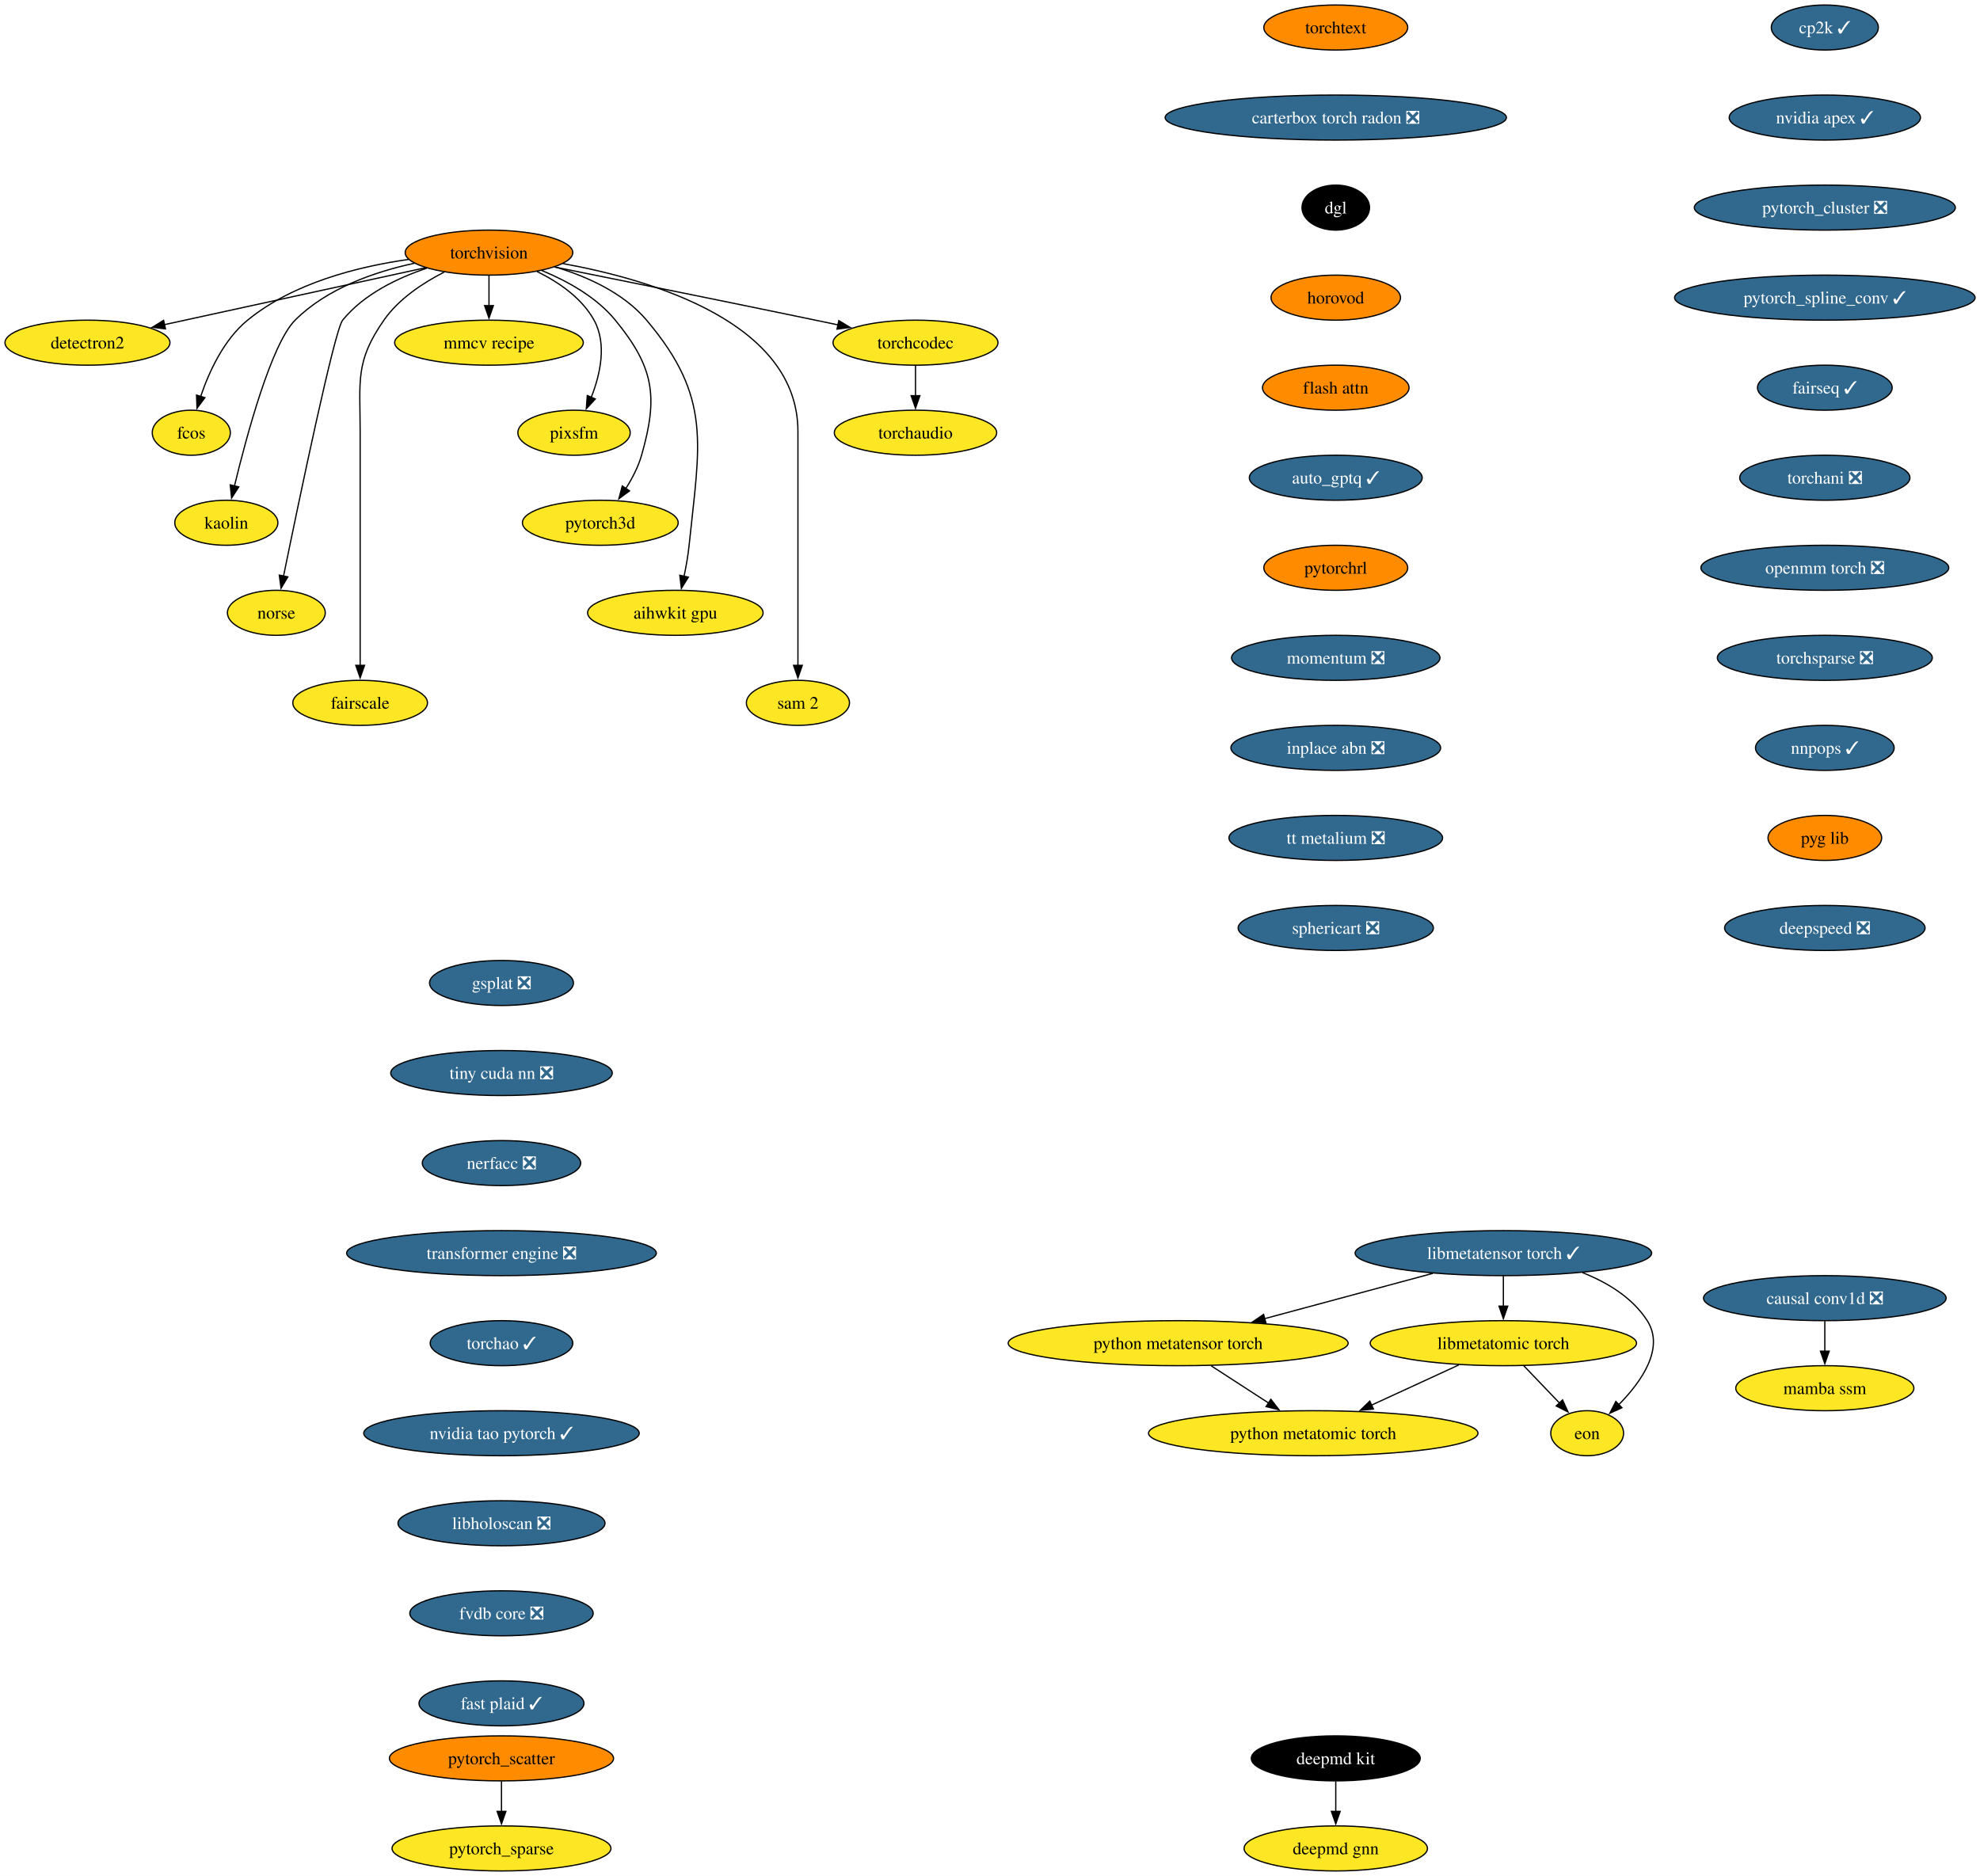
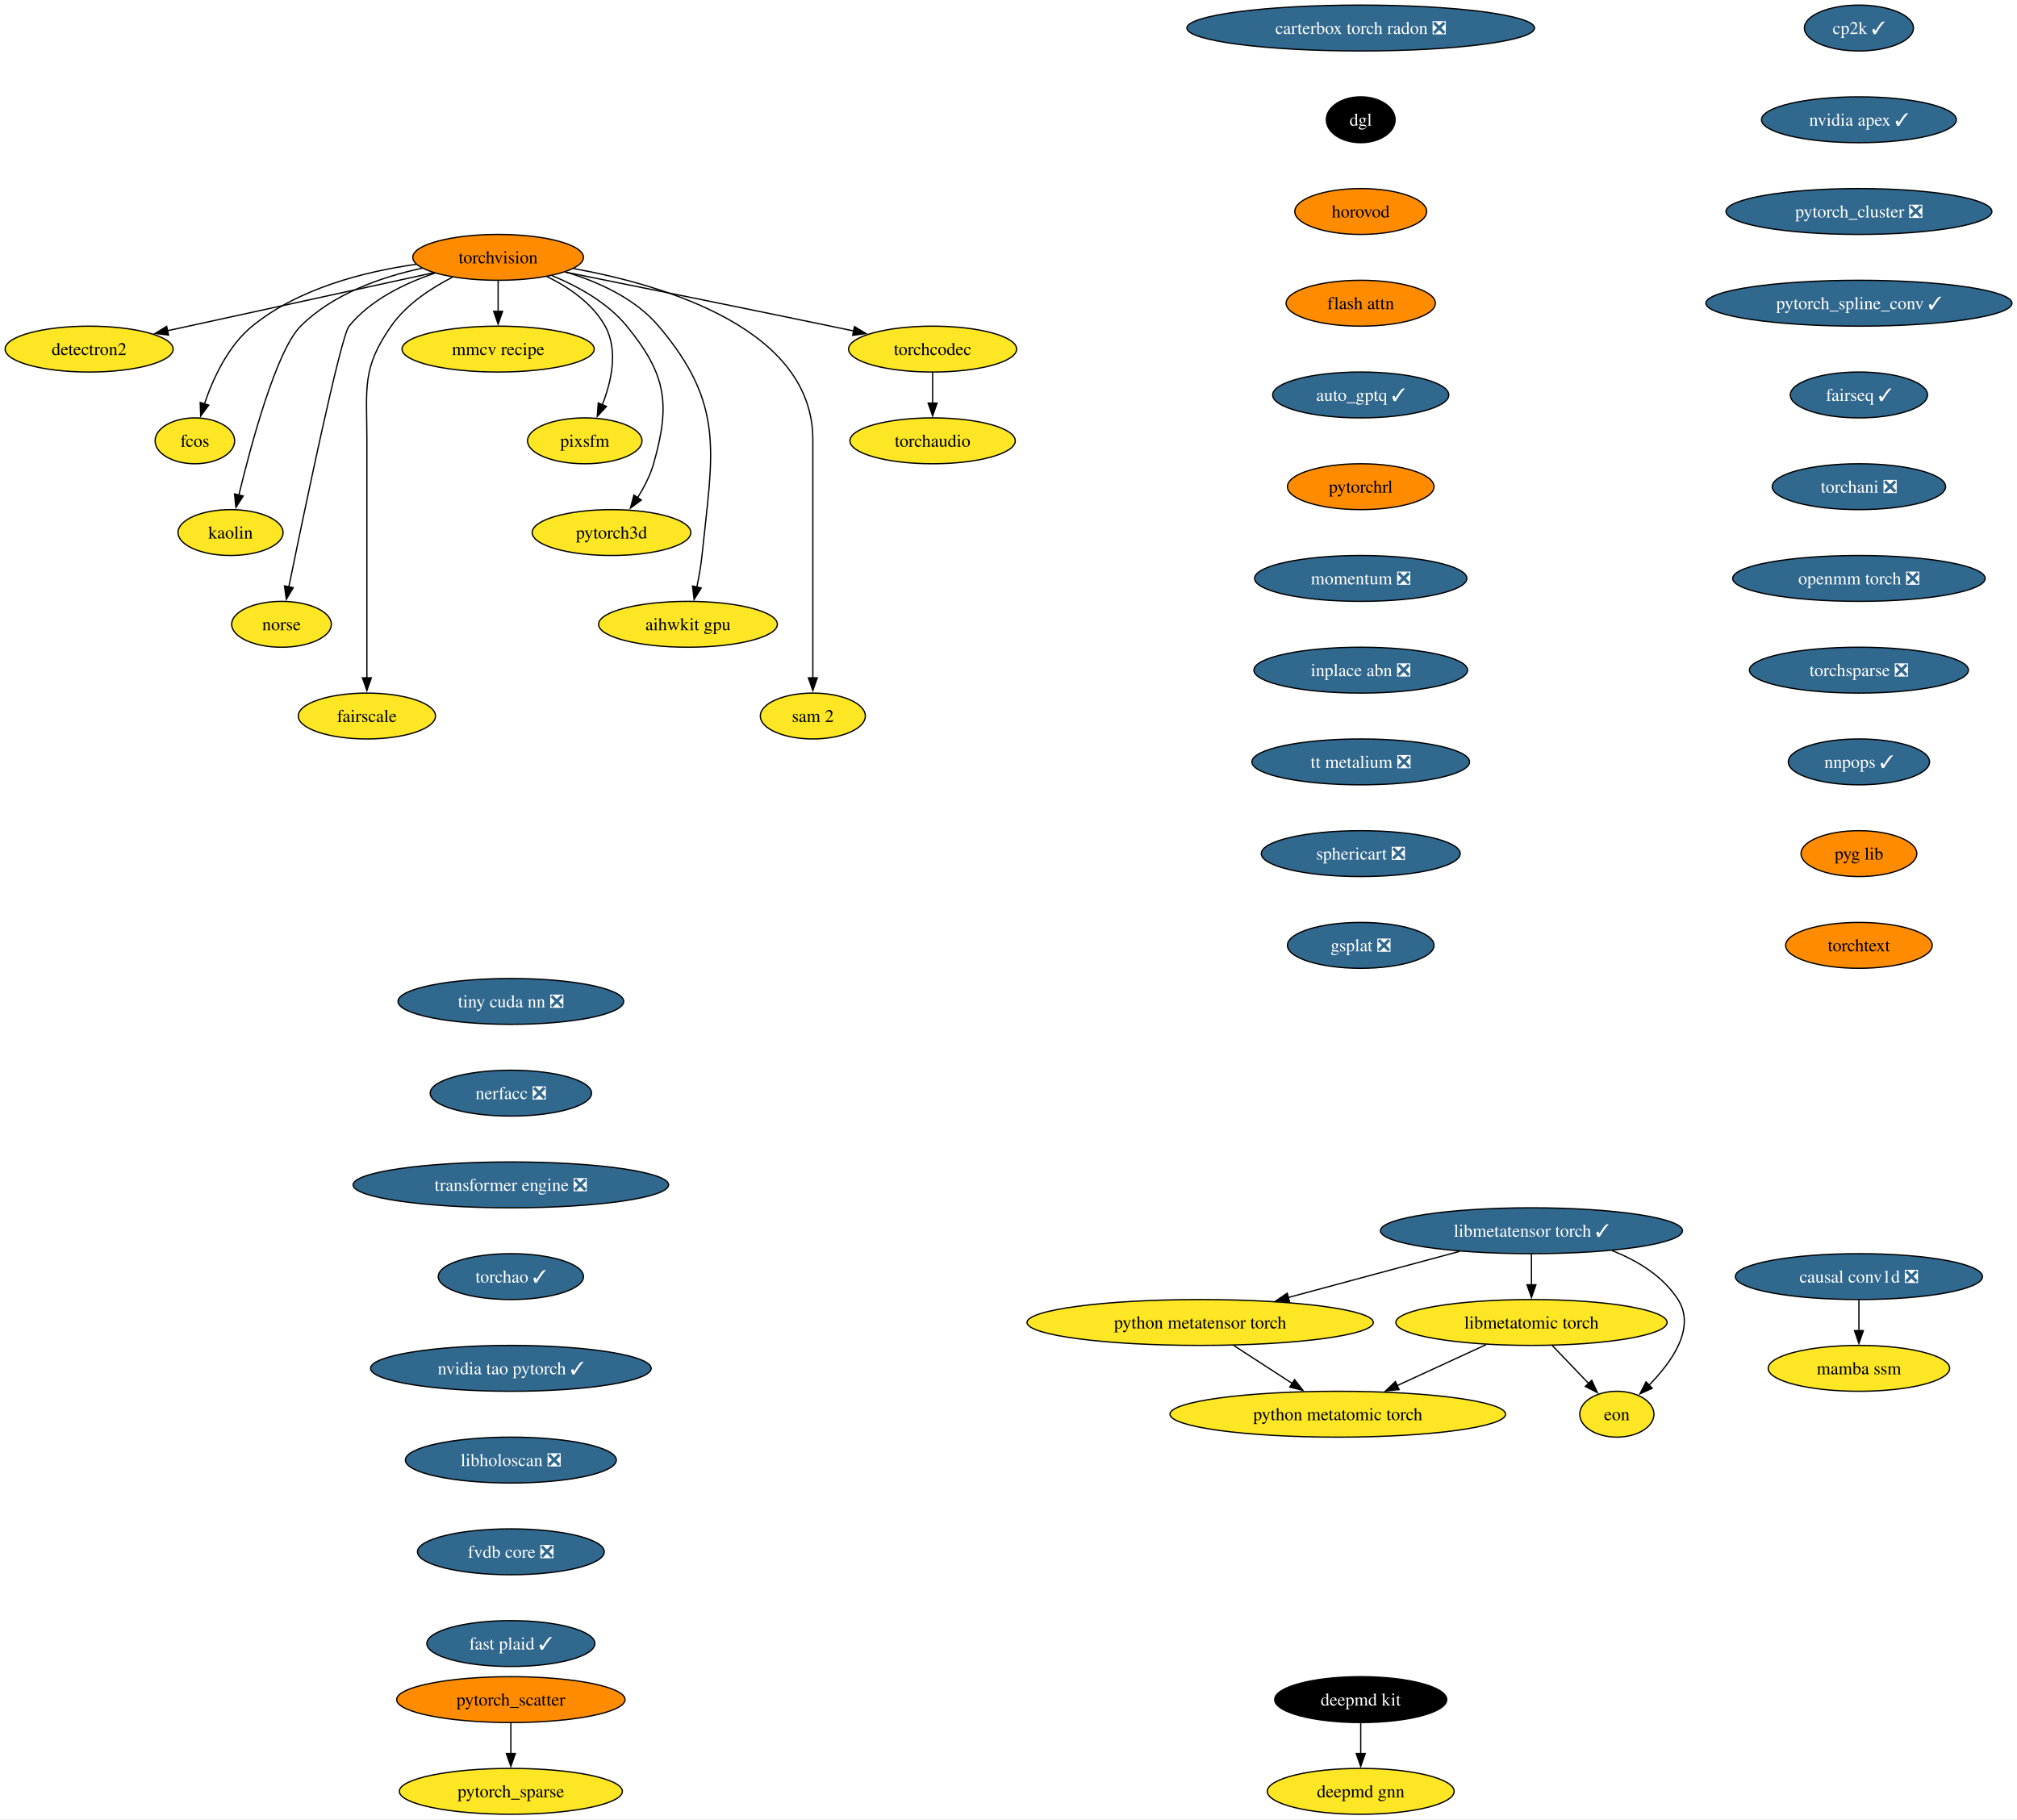
- <svg xmlns="http://www.w3.org/2000/svg" xmlns:xlink="http://www.w3.org/1999/xlink" width="1583pt" height="1500pt" viewBox="0.00 0.00 1583.00 1500.00">
-   <g id="graph0" class="graph" transform="scale(1 1) rotate(0) translate(4 1496)">
-     <polygon fill="white" stroke="none" points="-4,4 -4,-1496 1579.07,-1496 1579.07,4 -4,4" />
+ <svg xmlns="http://www.w3.org/2000/svg" xmlns:xlink="http://www.w3.org/1999/xlink" width="1583pt" height="1428pt" viewBox="0.00 0.00 1583.00 1428.00">
+   <g id="graph0" class="graph" transform="scale(1 1) rotate(0) translate(4 1424)">
+     <polygon fill="white" stroke="none" points="-4,4 -4,-1424 1579.07,-1424 1579.07,4 -4,4" />
    <g id="node1" class="node">
      <g id="a_node1">
        <a xlink:href="https://github.com/conda-forge/torchvision-feedstock" xlink:title="torchvision">
-           <ellipse fill="#ff8c00" stroke="black" cx="386.94" cy="-1294" rx="66.99" ry="18" />
-           <text xml:space="preserve" text-anchor="middle" x="386.94" y="-1289.33" font-family="Times,serif" font-size="14.00">torchvision</text>
+           <ellipse fill="#ff8c00" stroke="black" cx="386.94" cy="-1222" rx="66.99" ry="18" />
+           <text xml:space="preserve" text-anchor="middle" x="386.94" y="-1217.33" font-family="Times,serif" font-size="14.00">torchvision</text>
        </a>
      </g>
    </g>
    <g id="node2" class="node">
      <g id="a_node2">
        <a xlink:href="https://github.com/conda-forge/detectron2-feedstock" xlink:title="detectron2">
-           <ellipse fill="#fde725" stroke="black" cx="65.94" cy="-1222" rx="65.94" ry="18" />
-           <text xml:space="preserve" text-anchor="middle" x="65.94" y="-1217.33" font-family="Times,serif" font-size="14.00">detectron2</text>
+           <ellipse fill="#fde725" stroke="black" cx="65.94" cy="-1150" rx="65.94" ry="18" />
+           <text xml:space="preserve" text-anchor="middle" x="65.94" y="-1145.33" font-family="Times,serif" font-size="14.00">detectron2</text>
        </a>
      </g>
    </g>
    <g id="edge1" class="edge">
-       <path fill="none" stroke="black" d="M336.08,-1281.91C279.41,-1269.55 187.81,-1249.58 127.23,-1236.37" />
-       <polygon fill="black" stroke="black" points="128.3,-1233.02 117.78,-1234.3 126.8,-1239.85 128.3,-1233.02" />
+       <path fill="none" stroke="black" d="M336.08,-1209.91C279.41,-1197.55 187.81,-1177.58 127.23,-1164.37" />
+       <polygon fill="black" stroke="black" points="128.3,-1161.02 117.78,-1162.3 126.8,-1167.85 128.3,-1161.02" />
    </g>
    <g id="node3" class="node">
      <g id="a_node3">
        <a xlink:href="https://github.com/conda-forge/fcos-feedstock" xlink:title="fcos">
-           <ellipse fill="#fde725" stroke="black" cx="148.94" cy="-1150" rx="31.22" ry="18" />
-           <text xml:space="preserve" text-anchor="middle" x="148.94" y="-1145.33" font-family="Times,serif" font-size="14.00">fcos</text>
+           <ellipse fill="#fde725" stroke="black" cx="148.94" cy="-1078" rx="31.22" ry="18" />
+           <text xml:space="preserve" text-anchor="middle" x="148.94" y="-1073.33" font-family="Times,serif" font-size="14.00">fcos</text>
        </a>
      </g>
    </g>
    <g id="edge2" class="edge">
-       <path fill="none" stroke="black" d="M322.69,-1288.57C281.94,-1282.81 230.26,-1269.69 193.94,-1240 174.89,-1224.43 163.12,-1198.72 156.42,-1178.93" />
-       <polygon fill="black" stroke="black" points="159.81,-1178.03 153.5,-1169.52 153.13,-1180.11 159.81,-1178.03" />
+       <path fill="none" stroke="black" d="M322.69,-1216.57C281.94,-1210.81 230.26,-1197.69 193.94,-1168 174.89,-1152.43 163.12,-1126.72 156.42,-1106.93" />
+       <polygon fill="black" stroke="black" points="159.81,-1106.03 153.5,-1097.52 153.13,-1108.11 159.81,-1106.03" />
    </g>
    <g id="node4" class="node">
      <g id="a_node4">
        <a xlink:href="https://github.com/conda-forge/kaolin-feedstock" xlink:title="kaolin">
-           <ellipse fill="#fde725" stroke="black" cx="176.94" cy="-1078" rx="41.21" ry="18" />
-           <text xml:space="preserve" text-anchor="middle" x="176.94" y="-1073.33" font-family="Times,serif" font-size="14.00">kaolin</text>
+           <ellipse fill="#fde725" stroke="black" cx="176.94" cy="-1006" rx="41.21" ry="18" />
+           <text xml:space="preserve" text-anchor="middle" x="176.94" y="-1001.33" font-family="Times,serif" font-size="14.00">kaolin</text>
        </a>
      </g>
    </g>
    <g id="edge3" class="edge">
-       <path fill="none" stroke="black" d="M327.22,-1285.48C295.22,-1278.58 257.27,-1265.34 231.94,-1240 213.03,-1221.08 193.34,-1148.34 183.45,-1107.41" />
-       <polygon fill="black" stroke="black" points="186.88,-1106.69 181.16,-1097.77 180.07,-1108.31 186.88,-1106.69" />
+       <path fill="none" stroke="black" d="M327.22,-1213.48C295.22,-1206.58 257.27,-1193.34 231.94,-1168 213.03,-1149.08 193.34,-1076.34 183.45,-1035.41" />
+       <polygon fill="black" stroke="black" points="186.88,-1034.69 181.16,-1025.77 180.07,-1036.31 186.88,-1034.69" />
    </g>
    <g id="node5" class="node">
      <g id="a_node5">
        <a xlink:href="https://github.com/conda-forge/norse-feedstock" xlink:title="norse">
-           <ellipse fill="#fde725" stroke="black" cx="216.94" cy="-1006" rx="39.11" ry="18" />
-           <text xml:space="preserve" text-anchor="middle" x="216.94" y="-1001.33" font-family="Times,serif" font-size="14.00">norse</text>
+           <ellipse fill="#fde725" stroke="black" cx="216.94" cy="-934" rx="39.11" ry="18" />
+           <text xml:space="preserve" text-anchor="middle" x="216.94" y="-929.33" font-family="Times,serif" font-size="14.00">norse</text>
        </a>
      </g>
    </g>
    <g id="edge4" class="edge">
-       <path fill="none" stroke="black" d="M337.29,-1281.57C313.63,-1273.67 286.86,-1260.73 269.94,-1240 263.41,-1232 234.94,-1095.35 222.64,-1035.12" />
-       <polygon fill="black" stroke="black" points="226.13,-1034.74 220.71,-1025.64 219.28,-1036.14 226.13,-1034.74" />
+       <path fill="none" stroke="black" d="M337.29,-1209.57C313.63,-1201.67 286.86,-1188.73 269.94,-1168 263.41,-1160 234.94,-1023.35 222.64,-963.12" />
+       <polygon fill="black" stroke="black" points="226.13,-962.74 220.71,-953.64 219.28,-964.14 226.13,-962.74" />
    </g>
    <g id="node6" class="node">
      <g id="a_node6">
        <a xlink:href="https://github.com/conda-forge/fairscale-feedstock" xlink:title="fairscale">
-           <ellipse fill="#fde725" stroke="black" cx="283.94" cy="-934" rx="53.84" ry="18" />
-           <text xml:space="preserve" text-anchor="middle" x="283.94" y="-929.33" font-family="Times,serif" font-size="14.00">fairscale</text>
+           <ellipse fill="#fde725" stroke="black" cx="283.94" cy="-862" rx="53.84" ry="18" />
+           <text xml:space="preserve" text-anchor="middle" x="283.94" y="-857.33" font-family="Times,serif" font-size="14.00">fairscale</text>
        </a>
      </g>
    </g>
    <g id="edge5" class="edge">
-       <path fill="none" stroke="black" d="M351.03,-1278.39C333.98,-1269.68 314.78,-1256.97 302.94,-1240 279.8,-1206.83 283.94,-1191.45 283.94,-1151 283.94,-1151 283.94,-1151 283.94,-1077 283.94,-1037.74 283.94,-992.38 283.94,-963.69" />
-       <polygon fill="black" stroke="black" points="287.44,-964 283.94,-954 280.44,-964 287.44,-964" />
+       <path fill="none" stroke="black" d="M351.03,-1206.39C333.98,-1197.68 314.78,-1184.97 302.94,-1168 279.8,-1134.83 283.94,-1119.45 283.94,-1079 283.94,-1079 283.94,-1079 283.94,-1005 283.94,-965.74 283.94,-920.38 283.94,-891.69" />
+       <polygon fill="black" stroke="black" points="287.44,-892 283.94,-882 280.44,-892 287.44,-892" />
    </g>
    <g id="node7" class="node">
      <g id="a_node7">
        <a xlink:href="https://github.com/conda-forge/mmcv-recipe-feedstock" xlink:title="mmcv recipe">
-           <ellipse fill="#fde725" stroke="black" cx="386.94" cy="-1222" rx="75.41" ry="18" />
-           <text xml:space="preserve" text-anchor="middle" x="386.94" y="-1217.33" font-family="Times,serif" font-size="14.00">mmcv recipe</text>
+           <ellipse fill="#fde725" stroke="black" cx="386.94" cy="-1150" rx="75.41" ry="18" />
+           <text xml:space="preserve" text-anchor="middle" x="386.94" y="-1145.33" font-family="Times,serif" font-size="14.00">mmcv recipe</text>
        </a>
      </g>
    </g>
    <g id="edge6" class="edge">
-       <path fill="none" stroke="black" d="M386.94,-1275.7C386.94,-1268.41 386.94,-1259.73 386.94,-1251.54" />
-       <polygon fill="black" stroke="black" points="390.44,-1251.62 386.94,-1241.62 383.44,-1251.62 390.44,-1251.62" />
+       <path fill="none" stroke="black" d="M386.94,-1203.7C386.94,-1196.41 386.94,-1187.73 386.94,-1179.54" />
+       <polygon fill="black" stroke="black" points="390.44,-1179.62 386.94,-1169.62 383.44,-1179.62 390.44,-1179.62" />
    </g>
    <g id="node8" class="node">
      <g id="a_node8">
        <a xlink:href="https://github.com/conda-forge/pixsfm-feedstock" xlink:title="pixsfm">
-           <ellipse fill="#fde725" stroke="black" cx="454.94" cy="-1150" rx="44.9" ry="18" />
-           <text xml:space="preserve" text-anchor="middle" x="454.94" y="-1145.33" font-family="Times,serif" font-size="14.00">pixsfm</text>
+           <ellipse fill="#fde725" stroke="black" cx="454.94" cy="-1078" rx="44.9" ry="18" />
+           <text xml:space="preserve" text-anchor="middle" x="454.94" y="-1073.33" font-family="Times,serif" font-size="14.00">pixsfm</text>
        </a>
      </g>
    </g>
    <g id="edge7" class="edge">
-       <path fill="none" stroke="black" d="M425.29,-1278.93C442.5,-1270.47 461.11,-1257.82 470.94,-1240 481.41,-1221.01 475.92,-1196.61 468.65,-1178.16" />
-       <polygon fill="black" stroke="black" points="471.95,-1176.96 464.75,-1169.19 465.53,-1179.76 471.95,-1176.96" />
+       <path fill="none" stroke="black" d="M425.29,-1206.93C442.5,-1198.47 461.11,-1185.82 470.94,-1168 481.41,-1149.01 475.92,-1124.61 468.65,-1106.16" />
+       <polygon fill="black" stroke="black" points="471.95,-1104.96 464.75,-1097.19 465.53,-1107.76 471.95,-1104.96" />
    </g>
    <g id="node9" class="node">
      <g id="a_node9">
        <a xlink:href="https://github.com/conda-forge/pytorch3d-feedstock" xlink:title="pytorch3d">
-           <ellipse fill="#fde725" stroke="black" cx="475.94" cy="-1078" rx="62.26" ry="18" />
-           <text xml:space="preserve" text-anchor="middle" x="475.94" y="-1073.33" font-family="Times,serif" font-size="14.00">pytorch3d</text>
+           <ellipse fill="#fde725" stroke="black" cx="475.94" cy="-1006" rx="62.26" ry="18" />
+           <text xml:space="preserve" text-anchor="middle" x="475.94" y="-1001.33" font-family="Times,serif" font-size="14.00">pytorch3d</text>
        </a>
      </g>
    </g>
    <g id="edge8" class="edge">
-       <path fill="none" stroke="black" d="M429.17,-1279.7C449.57,-1271.29 472.83,-1258.47 487.94,-1240 518.9,-1202.15 522.38,-1179.02 508.94,-1132 506.27,-1122.66 501.43,-1113.37 496.26,-1105.24" />
-       <polygon fill="black" stroke="black" points="499.31,-1103.49 490.78,-1097.21 493.53,-1107.44 499.31,-1103.49" />
+       <path fill="none" stroke="black" d="M429.17,-1207.7C449.57,-1199.29 472.83,-1186.47 487.94,-1168 518.9,-1130.15 522.38,-1107.02 508.94,-1060 506.27,-1050.66 501.43,-1041.37 496.26,-1033.24" />
+       <polygon fill="black" stroke="black" points="499.31,-1031.49 490.78,-1025.21 493.53,-1035.44 499.31,-1031.49" />
    </g>
    <g id="node10" class="node">
      <g id="a_node10">
        <a xlink:href="https://github.com/conda-forge/aihwkit-gpu-feedstock" xlink:title="aihwkit gpu">
-           <ellipse fill="#fde725" stroke="black" cx="535.94" cy="-1006" rx="70.15" ry="18" />
-           <text xml:space="preserve" text-anchor="middle" x="535.94" y="-1001.33" font-family="Times,serif" font-size="14.00">aihwkit gpu</text>
+           <ellipse fill="#fde725" stroke="black" cx="535.94" cy="-934" rx="70.15" ry="18" />
+           <text xml:space="preserve" text-anchor="middle" x="535.94" y="-929.33" font-family="Times,serif" font-size="14.00">aihwkit gpu</text>
        </a>
      </g>
    </g>
    <g id="edge9" class="edge">
-       <path fill="none" stroke="black" d="M439.63,-1282.62C465.23,-1274.96 494.39,-1261.92 512.94,-1240 565.53,-1177.85 555.26,-1140.99 546.94,-1060 546.1,-1051.83 544.55,-1043.07 542.88,-1035.07" />
-       <polygon fill="black" stroke="black" points="546.34,-1034.51 540.74,-1025.52 539.51,-1036.05 546.34,-1034.51" />
+       <path fill="none" stroke="black" d="M439.63,-1210.62C465.23,-1202.96 494.39,-1189.92 512.94,-1168 565.53,-1105.85 555.26,-1068.99 546.94,-988 546.1,-979.83 544.55,-971.07 542.88,-963.07" />
+       <polygon fill="black" stroke="black" points="546.34,-962.51 540.74,-953.52 539.51,-964.05 546.34,-962.51" />
    </g>
    <g id="node11" class="node">
      <g id="a_node11">
        <a xlink:href="https://github.com/conda-forge/sam-2-feedstock" xlink:title="sam 2">
-           <ellipse fill="#fde725" stroke="black" cx="633.94" cy="-934" rx="41.21" ry="18" />
-           <text xml:space="preserve" text-anchor="middle" x="633.94" y="-929.33" font-family="Times,serif" font-size="14.00">sam 2</text>
+           <ellipse fill="#fde725" stroke="black" cx="633.94" cy="-862" rx="41.21" ry="18" />
+           <text xml:space="preserve" text-anchor="middle" x="633.94" y="-857.33" font-family="Times,serif" font-size="14.00">sam 2</text>
        </a>
      </g>
    </g>
    <g id="edge10" class="edge">
-       <path fill="none" stroke="black" d="M446.1,-1285.23C519.17,-1271.94 633.94,-1237.31 633.94,-1151 633.94,-1151 633.94,-1151 633.94,-1077 633.94,-1037.74 633.94,-992.38 633.94,-963.69" />
-       <polygon fill="black" stroke="black" points="637.44,-964 633.94,-954 630.44,-964 637.44,-964" />
+       <path fill="none" stroke="black" d="M446.1,-1213.23C519.17,-1199.94 633.94,-1165.31 633.94,-1079 633.94,-1079 633.94,-1079 633.94,-1005 633.94,-965.74 633.94,-920.38 633.94,-891.69" />
+       <polygon fill="black" stroke="black" points="637.44,-892 633.94,-882 630.44,-892 637.44,-892" />
    </g>
    <g id="node12" class="node">
      <g id="a_node12">
        <a xlink:href="https://github.com/conda-forge/torchcodec-feedstock" xlink:title="torchcodec">
-           <ellipse fill="#fde725" stroke="black" cx="727.94" cy="-1222" rx="65.94" ry="18" />
-           <text xml:space="preserve" text-anchor="middle" x="727.94" y="-1217.33" font-family="Times,serif" font-size="14.00">torchcodec</text>
+           <ellipse fill="#fde725" stroke="black" cx="727.94" cy="-1150" rx="65.94" ry="18" />
+           <text xml:space="preserve" text-anchor="middle" x="727.94" y="-1145.33" font-family="Times,serif" font-size="14.00">torchcodec</text>
        </a>
      </g>
    </g>
    <g id="edge11" class="edge">
-       <path fill="none" stroke="black" d="M439.46,-1282.48C492.19,-1271.88 575.73,-1255 647.94,-1240 653.85,-1238.77 660,-1237.48 666.15,-1236.19" />
-       <polygon fill="black" stroke="black" points="666.63,-1239.66 675.69,-1234.17 665.18,-1232.82 666.63,-1239.66" />
+       <path fill="none" stroke="black" d="M439.46,-1210.48C492.19,-1199.88 575.73,-1183 647.94,-1168 653.85,-1166.77 660,-1165.48 666.15,-1164.19" />
+       <polygon fill="black" stroke="black" points="666.63,-1167.66 675.69,-1162.17 665.18,-1160.82 666.63,-1167.66" />
    </g>
    <g id="node13" class="node">
      <g id="a_node13">
        <a xlink:href="https://github.com/conda-forge/torchaudio-feedstock" xlink:title="torchaudio">
-           <ellipse fill="#fde725" stroke="black" cx="727.94" cy="-1150" rx="64.89" ry="18" />
-           <text xml:space="preserve" text-anchor="middle" x="727.94" y="-1145.33" font-family="Times,serif" font-size="14.00">torchaudio</text>
+           <ellipse fill="#fde725" stroke="black" cx="727.94" cy="-1078" rx="64.89" ry="18" />
+           <text xml:space="preserve" text-anchor="middle" x="727.94" y="-1073.33" font-family="Times,serif" font-size="14.00">torchaudio</text>
        </a>
      </g>
    </g>
    <g id="edge12" class="edge">
-       <path fill="none" stroke="black" d="M727.94,-1203.7C727.94,-1196.41 727.94,-1187.73 727.94,-1179.54" />
-       <polygon fill="black" stroke="black" points="731.44,-1179.62 727.94,-1169.62 724.44,-1179.62 731.44,-1179.62" />
+       <path fill="none" stroke="black" d="M727.94,-1131.7C727.94,-1124.41 727.94,-1115.73 727.94,-1107.54" />
+       <polygon fill="black" stroke="black" points="731.44,-1107.62 727.94,-1097.62 724.44,-1107.62 731.44,-1107.62" />
    </g>
    <g id="node14" class="node">
      <g id="a_node14">
        <a xlink:href="https://github.com/conda-forge/cp2k-feedstock/pull/81" xlink:title="cp2k ✓">
-           <ellipse fill="#31688e" stroke="black" cx="1454.94" cy="-1474" rx="42.79" ry="18" />
-           <text xml:space="preserve" text-anchor="middle" x="1454.94" y="-1469.33" font-family="Times,serif" font-size="14.00" fill="white">cp2k ✓</text>
+           <ellipse fill="#31688e" stroke="black" cx="1454.94" cy="-1402" rx="42.79" ry="18" />
+           <text xml:space="preserve" text-anchor="middle" x="1454.94" y="-1397.33" font-family="Times,serif" font-size="14.00" fill="white">cp2k ✓</text>
        </a>
      </g>
    </g>
    <g id="node15" class="node">
      <g id="a_node15">
        <a xlink:href="https://github.com/conda-forge/nvidia-apex-feedstock/pull/70" xlink:title="nvidia apex ✓">
-           <ellipse fill="#31688e" stroke="black" cx="1454.94" cy="-1402" rx="76.46" ry="18" />
-           <text xml:space="preserve" text-anchor="middle" x="1454.94" y="-1397.33" font-family="Times,serif" font-size="14.00" fill="white">nvidia apex ✓</text>
+           <ellipse fill="#31688e" stroke="black" cx="1454.94" cy="-1330" rx="76.46" ry="18" />
+           <text xml:space="preserve" text-anchor="middle" x="1454.94" y="-1325.33" font-family="Times,serif" font-size="14.00" fill="white">nvidia apex ✓</text>
        </a>
      </g>
    </g>
    <g id="node18" class="node">
      <g id="a_node18">
        <a xlink:href="https://github.com/conda-forge/pytorch_cluster-feedstock/pull/71" xlink:title="pytorch_cluster ❎">
-           <ellipse fill="#31688e" stroke="black" cx="1454.94" cy="-1330" rx="104.35" ry="18" />
-           <text xml:space="preserve" text-anchor="middle" x="1454.94" y="-1325.33" font-family="Times,serif" font-size="14.00" fill="white">pytorch_cluster ❎</text>
+           <ellipse fill="#31688e" stroke="black" cx="1454.94" cy="-1258" rx="104.35" ry="18" />
+           <text xml:space="preserve" text-anchor="middle" x="1454.94" y="-1253.33" font-family="Times,serif" font-size="14.00" fill="white">pytorch_cluster ❎</text>
        </a>
      </g>
    </g>
    <g id="node16" class="node">
      <g id="a_node16">
        <a xlink:href="https://github.com/conda-forge/deepmd-kit-feedstock" xlink:title="deepmd kit">
          <ellipse fill="#000000" stroke="black" cx="1063.94" cy="-90" rx="67.52" ry="18" />
          <text xml:space="preserve" text-anchor="middle" x="1063.94" y="-85.33" font-family="Times,serif" font-size="14.00" fill="white">deepmd kit</text>
        </a>
      </g>
    </g>
    <g id="node17" class="node">
      <g id="a_node17">
        <a xlink:href="https://github.com/conda-forge/deepmd-gnn-feedstock" xlink:title="deepmd gnn">
          <ellipse fill="#fde725" stroke="black" cx="1063.94" cy="-18" rx="73.3" ry="18" />
          <text xml:space="preserve" text-anchor="middle" x="1063.94" y="-13.32" font-family="Times,serif" font-size="14.00">deepmd gnn</text>
        </a>
      </g>
    </g>
    <g id="edge14" class="edge">
      <path fill="none" stroke="black" d="M1063.94,-71.7C1063.94,-64.41 1063.94,-55.73 1063.94,-47.54" />
      <polygon fill="black" stroke="black" points="1067.44,-47.62 1063.94,-37.62 1060.44,-47.62 1067.44,-47.62" />
    </g>
    <g id="node19" class="node">
      <g id="a_node19">
        <a xlink:href="https://github.com/conda-forge/pytorch_spline_conv-feedstock/pull/53" xlink:title="pytorch_spline_conv ✓">
-           <ellipse fill="#31688e" stroke="black" cx="1454.94" cy="-1258" rx="120.13" ry="18" />
-           <text xml:space="preserve" text-anchor="middle" x="1454.94" y="-1253.33" font-family="Times,serif" font-size="14.00" fill="white">pytorch_spline_conv ✓</text>
+           <ellipse fill="#31688e" stroke="black" cx="1454.94" cy="-1186" rx="120.13" ry="18" />
+           <text xml:space="preserve" text-anchor="middle" x="1454.94" y="-1181.33" font-family="Times,serif" font-size="14.00" fill="white">pytorch_spline_conv ✓</text>
        </a>
      </g>
    </g>
    <g id="node22" class="node">
      <g id="a_node22">
        <a xlink:href="https://github.com/conda-forge/fairseq-feedstock/pull/51" xlink:title="fairseq ✓">
-           <ellipse fill="#31688e" stroke="black" cx="1454.94" cy="-1186" rx="53.84" ry="18" />
-           <text xml:space="preserve" text-anchor="middle" x="1454.94" y="-1181.33" font-family="Times,serif" font-size="14.00" fill="white">fairseq ✓</text>
+           <ellipse fill="#31688e" stroke="black" cx="1454.94" cy="-1114" rx="53.84" ry="18" />
+           <text xml:space="preserve" text-anchor="middle" x="1454.94" y="-1109.33" font-family="Times,serif" font-size="14.00" fill="white">fairseq ✓</text>
        </a>
      </g>
    </g>
    <g id="node20" class="node">
      <g id="a_node20">
        <a xlink:href="https://github.com/conda-forge/pytorch_scatter-feedstock" xlink:title="pytorch_scatter">
          <ellipse fill="#ff8c00" stroke="black" cx="396.94" cy="-90" rx="89.61" ry="18" />
          <text xml:space="preserve" text-anchor="middle" x="396.94" y="-85.33" font-family="Times,serif" font-size="14.00">pytorch_scatter</text>
        </a>
      </g>
    </g>
    <g id="node21" class="node">
      <g id="a_node21">
        <a xlink:href="https://github.com/conda-forge/pytorch_sparse-feedstock" xlink:title="pytorch_sparse">
          <ellipse fill="#fde725" stroke="black" cx="396.94" cy="-18" rx="87.51" ry="18" />
          <text xml:space="preserve" text-anchor="middle" x="396.94" y="-13.32" font-family="Times,serif" font-size="14.00">pytorch_sparse</text>
        </a>
      </g>
    </g>
    <g id="edge17" class="edge">
      <path fill="none" stroke="black" d="M396.94,-71.7C396.94,-64.41 396.94,-55.73 396.94,-47.54" />
      <polygon fill="black" stroke="black" points="400.44,-47.62 396.94,-37.62 393.44,-47.62 400.44,-47.62" />
    </g>
    <g id="node23" class="node">
      <g id="a_node23">
        <a xlink:href="https://github.com/conda-forge/torchani-feedstock/pull/71" xlink:title="torchani ❎">
-           <ellipse fill="#31688e" stroke="black" cx="1454.94" cy="-1114" rx="68.04" ry="18" />
-           <text xml:space="preserve" text-anchor="middle" x="1454.94" y="-1109.33" font-family="Times,serif" font-size="14.00" fill="white">torchani ❎</text>
+           <ellipse fill="#31688e" stroke="black" cx="1454.94" cy="-1042" rx="68.04" ry="18" />
+           <text xml:space="preserve" text-anchor="middle" x="1454.94" y="-1037.33" font-family="Times,serif" font-size="14.00" fill="white">torchani ❎</text>
        </a>
      </g>
    </g>
    <g id="node24" class="node">
      <g id="a_node24">
        <a xlink:href="https://github.com/conda-forge/openmm-torch-feedstock/pull/78" xlink:title="openmm torch ❎">
-           <ellipse fill="#31688e" stroke="black" cx="1454.94" cy="-1042" rx="99.08" ry="18" />
-           <text xml:space="preserve" text-anchor="middle" x="1454.94" y="-1037.33" font-family="Times,serif" font-size="14.00" fill="white">openmm torch ❎</text>
+           <ellipse fill="#31688e" stroke="black" cx="1454.94" cy="-970" rx="99.08" ry="18" />
+           <text xml:space="preserve" text-anchor="middle" x="1454.94" y="-965.33" font-family="Times,serif" font-size="14.00" fill="white">openmm torch ❎</text>
        </a>
      </g>
    </g>
    <g id="node25" class="node">
      <g id="a_node25">
        <a xlink:href="https://github.com/conda-forge/torchsparse-feedstock/pull/49" xlink:title="torchsparse ❎">
-           <ellipse fill="#31688e" stroke="black" cx="1454.94" cy="-970" rx="85.93" ry="18" />
-           <text xml:space="preserve" text-anchor="middle" x="1454.94" y="-965.33" font-family="Times,serif" font-size="14.00" fill="white">torchsparse ❎</text>
+           <ellipse fill="#31688e" stroke="black" cx="1454.94" cy="-898" rx="85.93" ry="18" />
+           <text xml:space="preserve" text-anchor="middle" x="1454.94" y="-893.33" font-family="Times,serif" font-size="14.00" fill="white">torchsparse ❎</text>
        </a>
      </g>
    </g>
    <g id="node26" class="node">
      <g id="a_node26">
        <a xlink:href="https://github.com/conda-forge/nnpops-feedstock/pull/58" xlink:title="nnpops ✓">
-           <ellipse fill="#31688e" stroke="black" cx="1454.94" cy="-898" rx="55.42" ry="18" />
-           <text xml:space="preserve" text-anchor="middle" x="1454.94" y="-893.33" font-family="Times,serif" font-size="14.00" fill="white">nnpops ✓</text>
+           <ellipse fill="#31688e" stroke="black" cx="1454.94" cy="-826" rx="55.42" ry="18" />
+           <text xml:space="preserve" text-anchor="middle" x="1454.94" y="-821.33" font-family="Times,serif" font-size="14.00" fill="white">nnpops ✓</text>
        </a>
      </g>
    </g>
    <g id="node27" class="node">
      <g id="a_node27">
        <a xlink:href="https://github.com/conda-forge/pyg-lib-feedstock" xlink:title="pyg lib">
-           <ellipse fill="#ff8c00" stroke="black" cx="1454.94" cy="-826" rx="45.42" ry="18" />
-           <text xml:space="preserve" text-anchor="middle" x="1454.94" y="-821.33" font-family="Times,serif" font-size="14.00">pyg lib</text>
+           <ellipse fill="#ff8c00" stroke="black" cx="1454.94" cy="-754" rx="45.42" ry="18" />
+           <text xml:space="preserve" text-anchor="middle" x="1454.94" y="-749.33" font-family="Times,serif" font-size="14.00">pyg lib</text>
        </a>
      </g>
    </g>
    <g id="node28" class="node">
      <g id="a_node28">
-         <a xlink:href="https://github.com/conda-forge/deepspeed-feedstock/pull/123" xlink:title="deepspeed ❎">
-           <ellipse fill="#31688e" stroke="black" cx="1454.94" cy="-754" rx="80.14" ry="18" />
-           <text xml:space="preserve" text-anchor="middle" x="1454.94" y="-749.33" font-family="Times,serif" font-size="14.00" fill="white">deepspeed ❎</text>
+         <a xlink:href="https://github.com/conda-forge/torchtext-feedstock" xlink:title="torchtext">
+           <ellipse fill="#ff8c00" stroke="black" cx="1454.94" cy="-682" rx="57.52" ry="18" />
+           <text xml:space="preserve" text-anchor="middle" x="1454.94" y="-677.33" font-family="Times,serif" font-size="14.00">torchtext</text>
        </a>
      </g>
    </g>
    <g id="node29" class="node">
      <g id="a_node29">
-         <a xlink:href="https://github.com/conda-forge/torchtext-feedstock" xlink:title="torchtext">
-           <ellipse fill="#ff8c00" stroke="black" cx="1063.94" cy="-1474" rx="57.52" ry="18" />
-           <text xml:space="preserve" text-anchor="middle" x="1063.94" y="-1469.33" font-family="Times,serif" font-size="14.00">torchtext</text>
-         </a>
-       </g>
-     </g>
-     <g id="node30" class="node">
-       <g id="a_node30">
        <a xlink:href="https://github.com/conda-forge/carterbox-torch-radon-feedstock/pull/30" xlink:title="carterbox torch radon ❎">
          <ellipse fill="#31688e" stroke="black" cx="1063.94" cy="-1402" rx="136.44" ry="18" />
          <text xml:space="preserve" text-anchor="middle" x="1063.94" y="-1397.33" font-family="Times,serif" font-size="14.00" fill="white">carterbox torch radon ❎</text>
        </a>
      </g>
    </g>
-     <g id="node31" class="node">
-       <g id="a_node31">
+     <g id="node30" class="node">
+       <g id="a_node30">
        <a xlink:href="https://github.com/conda-forge/dgl-feedstock" xlink:title="dgl">
          <ellipse fill="#000000" stroke="black" cx="1063.94" cy="-1330" rx="27.01" ry="18" />
          <text xml:space="preserve" text-anchor="middle" x="1063.94" y="-1325.33" font-family="Times,serif" font-size="14.00" fill="white">dgl</text>
        </a>
      </g>
    </g>
-     <g id="node32" class="node">
-       <g id="a_node32">
+     <g id="node31" class="node">
+       <g id="a_node31">
        <a xlink:href="https://github.com/conda-forge/horovod-feedstock" xlink:title="horovod">
          <ellipse fill="#ff8c00" stroke="black" cx="1063.94" cy="-1258" rx="51.74" ry="18" />
          <text xml:space="preserve" text-anchor="middle" x="1063.94" y="-1253.33" font-family="Times,serif" font-size="14.00">horovod</text>
        </a>
      </g>
    </g>
-     <g id="node33" class="node">
-       <g id="a_node33">
+     <g id="node32" class="node">
+       <g id="a_node32">
        <a xlink:href="https://github.com/conda-forge/flash-attn-feedstock" xlink:title="flash attn">
          <ellipse fill="#ff8c00" stroke="black" cx="1063.94" cy="-1186" rx="58.57" ry="18" />
          <text xml:space="preserve" text-anchor="middle" x="1063.94" y="-1181.33" font-family="Times,serif" font-size="14.00">flash attn</text>
        </a>
      </g>
    </g>
-     <g id="node34" class="node">
-       <g id="a_node34">
+     <g id="node33" class="node">
+       <g id="a_node33">
        <a xlink:href="https://github.com/conda-forge/auto_gptq-feedstock/pull/25" xlink:title="auto_gptq ✓">
          <ellipse fill="#31688e" stroke="black" cx="1063.94" cy="-1114" rx="69.1" ry="18" />
          <text xml:space="preserve" text-anchor="middle" x="1063.94" y="-1109.33" font-family="Times,serif" font-size="14.00" fill="white">auto_gptq ✓</text>
        </a>
      </g>
    </g>
-     <g id="node35" class="node">
-       <g id="a_node35">
+     <g id="node34" class="node">
+       <g id="a_node34">
        <a xlink:href="https://github.com/conda-forge/pytorchrl-feedstock" xlink:title="pytorchrl">
          <ellipse fill="#ff8c00" stroke="black" cx="1063.94" cy="-1042" rx="57.52" ry="18" />
          <text xml:space="preserve" text-anchor="middle" x="1063.94" y="-1037.33" font-family="Times,serif" font-size="14.00">pytorchrl</text>
        </a>
      </g>
    </g>
-     <g id="node41" class="node">
-       <g id="a_node41">
+     <g id="node40" class="node">
+       <g id="a_node40">
        <a xlink:href="https://github.com/conda-forge/momentum-feedstock/pull/306" xlink:title="momentum ❎">
          <ellipse fill="#31688e" stroke="black" cx="1063.94" cy="-970" rx="83.3" ry="18" />
          <text xml:space="preserve" text-anchor="middle" x="1063.94" y="-965.33" font-family="Times,serif" font-size="14.00" fill="white">momentum ❎</text>
        </a>
      </g>
    </g>
+     <g id="node35" class="node">
+       <g id="a_node35">
+         <a xlink:href="https://github.com/conda-forge/libmetatensor-torch-feedstock/pull/44" xlink:title="libmetatensor torch ✓">
+           <ellipse fill="#31688e" stroke="black" cx="1197.94" cy="-458" rx="118.55" ry="18" />
+           <text xml:space="preserve" text-anchor="middle" x="1197.94" y="-453.32" font-family="Times,serif" font-size="14.00" fill="white">libmetatensor torch ✓</text>
+         </a>
+       </g>
+     </g>
    <g id="node36" class="node">
      <g id="a_node36">
-         <a xlink:href="https://github.com/conda-forge/libmetatensor-torch-feedstock/pull/44" xlink:title="libmetatensor torch ✓">
-           <ellipse fill="#31688e" stroke="black" cx="1197.94" cy="-494" rx="118.55" ry="18" />
-           <text xml:space="preserve" text-anchor="middle" x="1197.94" y="-489.32" font-family="Times,serif" font-size="14.00" fill="white">libmetatensor torch ✓</text>
-         </a>
-       </g>
+         <a xlink:href="https://github.com/conda-forge/python-metatensor-torch-feedstock" xlink:title="python metatensor torch">
+           <ellipse fill="#fde725" stroke="black" cx="937.94" cy="-386" rx="135.91" ry="18" />
+           <text xml:space="preserve" text-anchor="middle" x="937.94" y="-381.32" font-family="Times,serif" font-size="14.00">python metatensor torch</text>
+         </a>
+       </g>
+     </g>
+     <g id="edge30" class="edge">
+       <path fill="none" stroke="black" d="M1141.52,-441.81C1102.04,-431.18 1049.05,-416.91 1007.03,-405.6" />
+       <polygon fill="black" stroke="black" points="1008.07,-402.26 997.51,-403.04 1006.25,-409.02 1008.07,-402.26" />
    </g>
    <g id="node37" class="node">
      <g id="a_node37">
-         <a xlink:href="https://github.com/conda-forge/python-metatensor-torch-feedstock" xlink:title="python metatensor torch">
-           <ellipse fill="#fde725" stroke="black" cx="937.94" cy="-422" rx="135.91" ry="18" />
-           <text xml:space="preserve" text-anchor="middle" x="937.94" y="-417.32" font-family="Times,serif" font-size="14.00">python metatensor torch</text>
+         <a xlink:href="https://github.com/conda-forge/libmetatomic-torch-feedstock" xlink:title="libmetatomic torch">
+           <ellipse fill="#fde725" stroke="black" cx="1197.94" cy="-386" rx="106.45" ry="18" />
+           <text xml:space="preserve" text-anchor="middle" x="1197.94" y="-381.32" font-family="Times,serif" font-size="14.00">libmetatomic torch</text>
        </a>
      </g>
    </g>
    <g id="edge31" class="edge">
-       <path fill="none" stroke="black" d="M1141.52,-477.81C1102.04,-467.18 1049.05,-452.91 1007.03,-441.6" />
-       <polygon fill="black" stroke="black" points="1008.07,-438.26 997.51,-439.04 1006.25,-445.02 1008.07,-438.26" />
+       <path fill="none" stroke="black" d="M1197.94,-439.7C1197.94,-432.41 1197.94,-423.73 1197.94,-415.54" />
+       <polygon fill="black" stroke="black" points="1201.44,-415.62 1197.94,-405.62 1194.44,-415.62 1201.44,-415.62" />
    </g>
    <g id="node38" class="node">
      <g id="a_node38">
-         <a xlink:href="https://github.com/conda-forge/libmetatomic-torch-feedstock" xlink:title="libmetatomic torch">
-           <ellipse fill="#fde725" stroke="black" cx="1197.94" cy="-422" rx="106.45" ry="18" />
-           <text xml:space="preserve" text-anchor="middle" x="1197.94" y="-417.32" font-family="Times,serif" font-size="14.00">libmetatomic torch</text>
+         <a xlink:href="https://github.com/conda-forge/eon-feedstock" xlink:title="eon">
+           <ellipse fill="#fde725" stroke="black" cx="1264.94" cy="-314" rx="29.11" ry="18" />
+           <text xml:space="preserve" text-anchor="middle" x="1264.94" y="-309.32" font-family="Times,serif" font-size="14.00">eon</text>
        </a>
      </g>
    </g>
    <g id="edge32" class="edge">
-       <path fill="none" stroke="black" d="M1197.94,-475.7C1197.94,-468.41 1197.94,-459.73 1197.94,-451.54" />
-       <polygon fill="black" stroke="black" points="1201.44,-451.62 1197.94,-441.62 1194.44,-451.62 1201.44,-451.62" />
+       <path fill="none" stroke="black" d="M1261.1,-442.45C1281.15,-434.53 1301.15,-422.42 1312.94,-404 1327.14,-381.82 1308.21,-355.07 1290.11,-336.72" />
+       <polygon fill="black" stroke="black" points="1292.71,-334.37 1283.06,-329.98 1287.86,-339.42 1292.71,-334.37" />
    </g>
    <g id="node39" class="node">
      <g id="a_node39">
-         <a xlink:href="https://github.com/conda-forge/eon-feedstock" xlink:title="eon">
-           <ellipse fill="#fde725" stroke="black" cx="1264.94" cy="-350" rx="29.11" ry="18" />
-           <text xml:space="preserve" text-anchor="middle" x="1264.94" y="-345.32" font-family="Times,serif" font-size="14.00">eon</text>
+         <a xlink:href="https://github.com/conda-forge/python-metatomic-torch-feedstock" xlink:title="python metatomic torch">
+           <ellipse fill="#fde725" stroke="black" cx="1045.94" cy="-314" rx="131.7" ry="18" />
+           <text xml:space="preserve" text-anchor="middle" x="1045.94" y="-309.32" font-family="Times,serif" font-size="14.00">python metatomic torch</text>
        </a>
      </g>
    </g>
    <g id="edge33" class="edge">
-       <path fill="none" stroke="black" d="M1261.1,-478.45C1281.15,-470.53 1301.15,-458.42 1312.94,-440 1327.14,-417.82 1308.21,-391.07 1290.11,-372.72" />
-       <polygon fill="black" stroke="black" points="1292.71,-370.37 1283.06,-365.98 1287.86,-375.42 1292.71,-370.37" />
-     </g>
-     <g id="node40" class="node">
-       <g id="a_node40">
-         <a xlink:href="https://github.com/conda-forge/python-metatomic-torch-feedstock" xlink:title="python metatomic torch">
-           <ellipse fill="#fde725" stroke="black" cx="1045.94" cy="-350" rx="131.7" ry="18" />
-           <text xml:space="preserve" text-anchor="middle" x="1045.94" y="-345.32" font-family="Times,serif" font-size="14.00">python metatomic torch</text>
-         </a>
-       </g>
+       <path fill="none" stroke="black" d="M964.36,-367.88C978.19,-358.91 995.32,-347.81 1010.31,-338.09" />
+       <polygon fill="black" stroke="black" points="1012.03,-341.15 1018.52,-332.77 1008.23,-335.27 1012.03,-341.15" />
    </g>
    <g id="edge34" class="edge">
-       <path fill="none" stroke="black" d="M964.36,-403.88C978.19,-394.91 995.32,-383.81 1010.31,-374.09" />
-       <polygon fill="black" stroke="black" points="1012.03,-377.15 1018.52,-368.77 1008.23,-371.27 1012.03,-377.15" />
+       <path fill="none" stroke="black" d="M1214.16,-368.05C1222.78,-359.04 1233.52,-347.83 1242.89,-338.04" />
+       <polygon fill="black" stroke="black" points="1245.26,-340.63 1249.64,-330.98 1240.2,-335.79 1245.26,-340.63" />
    </g>
    <g id="edge35" class="edge">
-       <path fill="none" stroke="black" d="M1214.16,-404.05C1222.78,-395.04 1233.52,-383.83 1242.89,-374.04" />
-       <polygon fill="black" stroke="black" points="1245.26,-376.63 1249.64,-366.98 1240.2,-371.79 1245.26,-376.63" />
-     </g>
-     <g id="edge36" class="edge">
-       <path fill="none" stroke="black" d="M1162.3,-404.59C1141.47,-394.99 1114.94,-382.78 1092.47,-372.43" />
-       <polygon fill="black" stroke="black" points="1094.07,-369.31 1083.52,-368.31 1091.14,-375.67 1094.07,-369.31" />
-     </g>
-     <g id="node42" class="node">
-       <g id="a_node42">
+       <path fill="none" stroke="black" d="M1162.3,-368.59C1141.47,-358.99 1114.94,-346.78 1092.47,-336.43" />
+       <polygon fill="black" stroke="black" points="1094.07,-333.31 1083.52,-332.31 1091.14,-339.67 1094.07,-333.31" />
+     </g>
+     <g id="node41" class="node">
+       <g id="a_node41">
        <a xlink:href="https://github.com/conda-forge/inplace-abn-feedstock/pull/30" xlink:title="inplace abn ❎">
          <ellipse fill="#31688e" stroke="black" cx="1063.94" cy="-898" rx="83.83" ry="18" />
          <text xml:space="preserve" text-anchor="middle" x="1063.94" y="-893.33" font-family="Times,serif" font-size="14.00" fill="white">inplace abn ❎</text>
        </a>
      </g>
    </g>
-     <g id="node43" class="node">
-       <g id="a_node43">
+     <g id="node42" class="node">
+       <g id="a_node42">
        <a xlink:href="https://github.com/conda-forge/tt-metalium-feedstock/pull/25" xlink:title="tt metalium ❎">
          <ellipse fill="#31688e" stroke="black" cx="1063.94" cy="-826" rx="85.41" ry="18" />
          <text xml:space="preserve" text-anchor="middle" x="1063.94" y="-821.33" font-family="Times,serif" font-size="14.00" fill="white">tt metalium ❎</text>
        </a>
      </g>
    </g>
-     <g id="node44" class="node">
-       <g id="a_node44">
+     <g id="node43" class="node">
+       <g id="a_node43">
        <a xlink:href="https://github.com/conda-forge/sphericart-feedstock/pull/39" xlink:title="sphericart ❎">
          <ellipse fill="#31688e" stroke="black" cx="1063.94" cy="-754" rx="78.04" ry="18" />
          <text xml:space="preserve" text-anchor="middle" x="1063.94" y="-749.33" font-family="Times,serif" font-size="14.00" fill="white">sphericart ❎</text>
        </a>
      </g>
    </g>
+     <g id="node44" class="node">
+       <g id="a_node44">
+         <a xlink:href="https://github.com/conda-forge/gsplat-feedstock/pull/23" xlink:title="gsplat ❎">
+           <ellipse fill="#31688e" stroke="black" cx="1063.94" cy="-682" rx="57.52" ry="18" />
+           <text xml:space="preserve" text-anchor="middle" x="1063.94" y="-677.33" font-family="Times,serif" font-size="14.00" fill="white">gsplat ❎</text>
+         </a>
+       </g>
+     </g>
    <g id="node45" class="node">
      <g id="a_node45">
-         <a xlink:href="https://github.com/conda-forge/gsplat-feedstock/pull/23" xlink:title="gsplat ❎">
-           <ellipse fill="#31688e" stroke="black" cx="396.94" cy="-710" rx="57.52" ry="18" />
-           <text xml:space="preserve" text-anchor="middle" x="396.94" y="-705.33" font-family="Times,serif" font-size="14.00" fill="white">gsplat ❎</text>
-         </a>
-       </g>
-     </g>
-     <g id="node46" class="node">
-       <g id="a_node46">
        <a xlink:href="https://github.com/conda-forge/tiny-cuda-nn-feedstock/pull/22" xlink:title="tiny cuda nn ❎">
          <ellipse fill="#31688e" stroke="black" cx="396.94" cy="-638" rx="88.56" ry="18" />
          <text xml:space="preserve" text-anchor="middle" x="396.94" y="-633.33" font-family="Times,serif" font-size="14.00" fill="white">tiny cuda nn ❎</text>
        </a>
      </g>
    </g>
-     <g id="node47" class="node">
-       <g id="a_node47">
+     <g id="node46" class="node">
+       <g id="a_node46">
        <a xlink:href="https://github.com/conda-forge/nerfacc-feedstock/pull/16" xlink:title="nerfacc ❎">
          <ellipse fill="#31688e" stroke="black" cx="396.94" cy="-566" rx="63.31" ry="18" />
          <text xml:space="preserve" text-anchor="middle" x="396.94" y="-561.33" font-family="Times,serif" font-size="14.00" fill="white">nerfacc ❎</text>
        </a>
      </g>
    </g>
-     <g id="node48" class="node">
-       <g id="a_node48">
+     <g id="node47" class="node">
+       <g id="a_node47">
        <a xlink:href="https://github.com/conda-forge/transformer-engine-feedstock/pull/49" xlink:title="transformer engine ❎">
          <ellipse fill="#31688e" stroke="black" cx="396.94" cy="-494" rx="123.81" ry="18" />
          <text xml:space="preserve" text-anchor="middle" x="396.94" y="-489.32" font-family="Times,serif" font-size="14.00" fill="white">transformer engine ❎</text>
        </a>
      </g>
    </g>
-     <g id="node49" class="node">
-       <g id="a_node49">
+     <g id="node48" class="node">
+       <g id="a_node48">
        <a xlink:href="https://github.com/conda-forge/torchao-feedstock/pull/21" xlink:title="torchao ✓">
          <ellipse fill="#31688e" stroke="black" cx="396.94" cy="-422" rx="57" ry="18" />
          <text xml:space="preserve" text-anchor="middle" x="396.94" y="-417.32" font-family="Times,serif" font-size="14.00" fill="white">torchao ✓</text>
        </a>
      </g>
    </g>
-     <g id="node52" class="node">
-       <g id="a_node52">
+     <g id="node51" class="node">
+       <g id="a_node51">
        <a xlink:href="https://github.com/conda-forge/nvidia-tao-pytorch-feedstock/pull/11" xlink:title="nvidia tao pytorch ✓">
          <ellipse fill="#31688e" stroke="black" cx="396.94" cy="-350" rx="110.13" ry="18" />
          <text xml:space="preserve" text-anchor="middle" x="396.94" y="-345.32" font-family="Times,serif" font-size="14.00" fill="white">nvidia tao pytorch ✓</text>
        </a>
      </g>
    </g>
+     <g id="node49" class="node">
+       <g id="a_node49">
+         <a xlink:href="https://github.com/conda-forge/causal-conv1d-feedstock/pull/36" xlink:title="causal conv1d ❎">
+           <ellipse fill="#31688e" stroke="black" cx="1454.94" cy="-422" rx="96.98" ry="18" />
+           <text xml:space="preserve" text-anchor="middle" x="1454.94" y="-417.32" font-family="Times,serif" font-size="14.00" fill="white">causal conv1d ❎</text>
+         </a>
+       </g>
+     </g>
    <g id="node50" class="node">
      <g id="a_node50">
-         <a xlink:href="https://github.com/conda-forge/causal-conv1d-feedstock/pull/36" xlink:title="causal conv1d ❎">
-           <ellipse fill="#31688e" stroke="black" cx="1454.94" cy="-458" rx="96.98" ry="18" />
-           <text xml:space="preserve" text-anchor="middle" x="1454.94" y="-453.32" font-family="Times,serif" font-size="14.00" fill="white">causal conv1d ❎</text>
-         </a>
-       </g>
-     </g>
-     <g id="node51" class="node">
-       <g id="a_node51">
        <a xlink:href="https://github.com/conda-forge/mamba-ssm-feedstock" xlink:title="mamba ssm">
-           <ellipse fill="#fde725" stroke="black" cx="1454.94" cy="-386" rx="71.2" ry="18" />
-           <text xml:space="preserve" text-anchor="middle" x="1454.94" y="-381.32" font-family="Times,serif" font-size="14.00">mamba ssm</text>
-         </a>
-       </g>
-     </g>
-     <g id="edge45" class="edge">
-       <path fill="none" stroke="black" d="M1454.94,-439.7C1454.94,-432.41 1454.94,-423.73 1454.94,-415.54" />
-       <polygon fill="black" stroke="black" points="1458.44,-415.62 1454.94,-405.62 1451.44,-415.62 1458.44,-415.62" />
-     </g>
-     <g id="node53" class="node">
-       <g id="a_node53">
+           <ellipse fill="#fde725" stroke="black" cx="1454.94" cy="-350" rx="71.2" ry="18" />
+           <text xml:space="preserve" text-anchor="middle" x="1454.94" y="-345.32" font-family="Times,serif" font-size="14.00">mamba ssm</text>
+         </a>
+       </g>
+     </g>
+     <g id="edge44" class="edge">
+       <path fill="none" stroke="black" d="M1454.94,-403.7C1454.94,-396.41 1454.94,-387.73 1454.94,-379.54" />
+       <polygon fill="black" stroke="black" points="1458.44,-379.62 1454.94,-369.62 1451.44,-379.62 1458.44,-379.62" />
+     </g>
+     <g id="node52" class="node">
+       <g id="a_node52">
        <a xlink:href="https://github.com/conda-forge/libholoscan-feedstock/pull/17" xlink:title="libholoscan ❎">
          <ellipse fill="#31688e" stroke="black" cx="396.94" cy="-278" rx="82.77" ry="18" />
          <text xml:space="preserve" text-anchor="middle" x="396.94" y="-273.32" font-family="Times,serif" font-size="14.00" fill="white">libholoscan ❎</text>
        </a>
      </g>
    </g>
-     <g id="node54" class="node">
-       <g id="a_node54">
+     <g id="node53" class="node">
+       <g id="a_node53">
        <a xlink:href="https://github.com/conda-forge/fvdb-core-feedstock/pull/40" xlink:title="fvdb core ❎">
          <ellipse fill="#31688e" stroke="black" cx="396.94" cy="-206" rx="73.3" ry="18" />
          <text xml:space="preserve" text-anchor="middle" x="396.94" y="-201.33" font-family="Times,serif" font-size="14.00" fill="white">fvdb core ❎</text>
        </a>
      </g>
    </g>
-     <g id="node55" class="node">
-       <g id="a_node55">
+     <g id="node54" class="node">
+       <g id="a_node54">
        <a xlink:href="https://github.com/conda-forge/fast-plaid-feedstock/pull/5" xlink:title="fast plaid ✓">
          <ellipse fill="#31688e" stroke="black" cx="396.94" cy="-134" rx="65.94" ry="18" />
          <text xml:space="preserve" text-anchor="middle" x="396.94" y="-129.32" font-family="Times,serif" font-size="14.00" fill="white">fast plaid ✓</text>
        </a>
      </g>
    </g>
  </g>
</svg>
